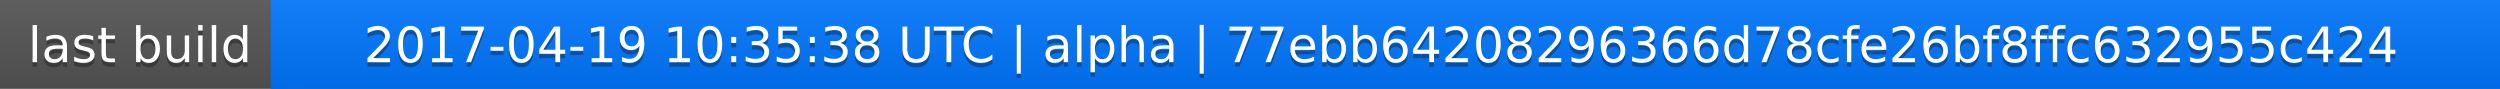
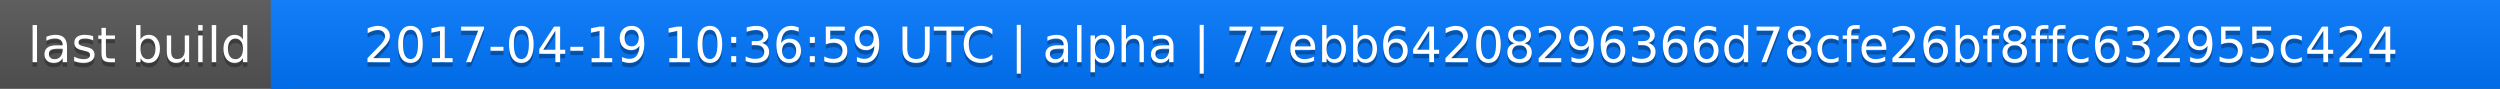
<svg xmlns="http://www.w3.org/2000/svg" width="563" height="20">
  <linearGradient id="a" x2="0" y2="100%">
    <stop offset="0" stop-color="#bbb" stop-opacity=".1" />
    <stop offset="1" stop-opacity=".1" />
  </linearGradient>
  <rect rx="0" width="563" height="20" fill="#555" />
  <rect rx="0" x="61" width="502" height="20" fill="#07f" />
  <path fill="#07f" d="M61 0h4v20h-4z" />
  <rect rx="0" width="563" height="20" fill="url(#a)" />
  <g fill="#fff" text-anchor="middle" font-family="DejaVu Sans,Verdana,Geneva,sans-serif" font-size="11">
    <text x="31.5" y="15" fill="#010101" fill-opacity=".3">last build</text>
    <text x="31.5" y="14">last build</text>
-     <text x="311" y="15" fill="#010101" fill-opacity=".3">2017-04-19 10:35:38 UTC | alpha | 77ebb64208296366d78cfe26bf8ffc632955c424</text>
-     <text x="311" y="14">2017-04-19 10:35:38 UTC | alpha | 77ebb64208296366d78cfe26bf8ffc632955c424</text>
+     <text x="311" y="15" fill="#010101" fill-opacity=".3">2017-04-19 10:36:59 UTC | alpha | 77ebb64208296366d78cfe26bf8ffc632955c424</text>
+     <text x="311" y="14">2017-04-19 10:36:59 UTC | alpha | 77ebb64208296366d78cfe26bf8ffc632955c424</text>
  </g>
</svg>
